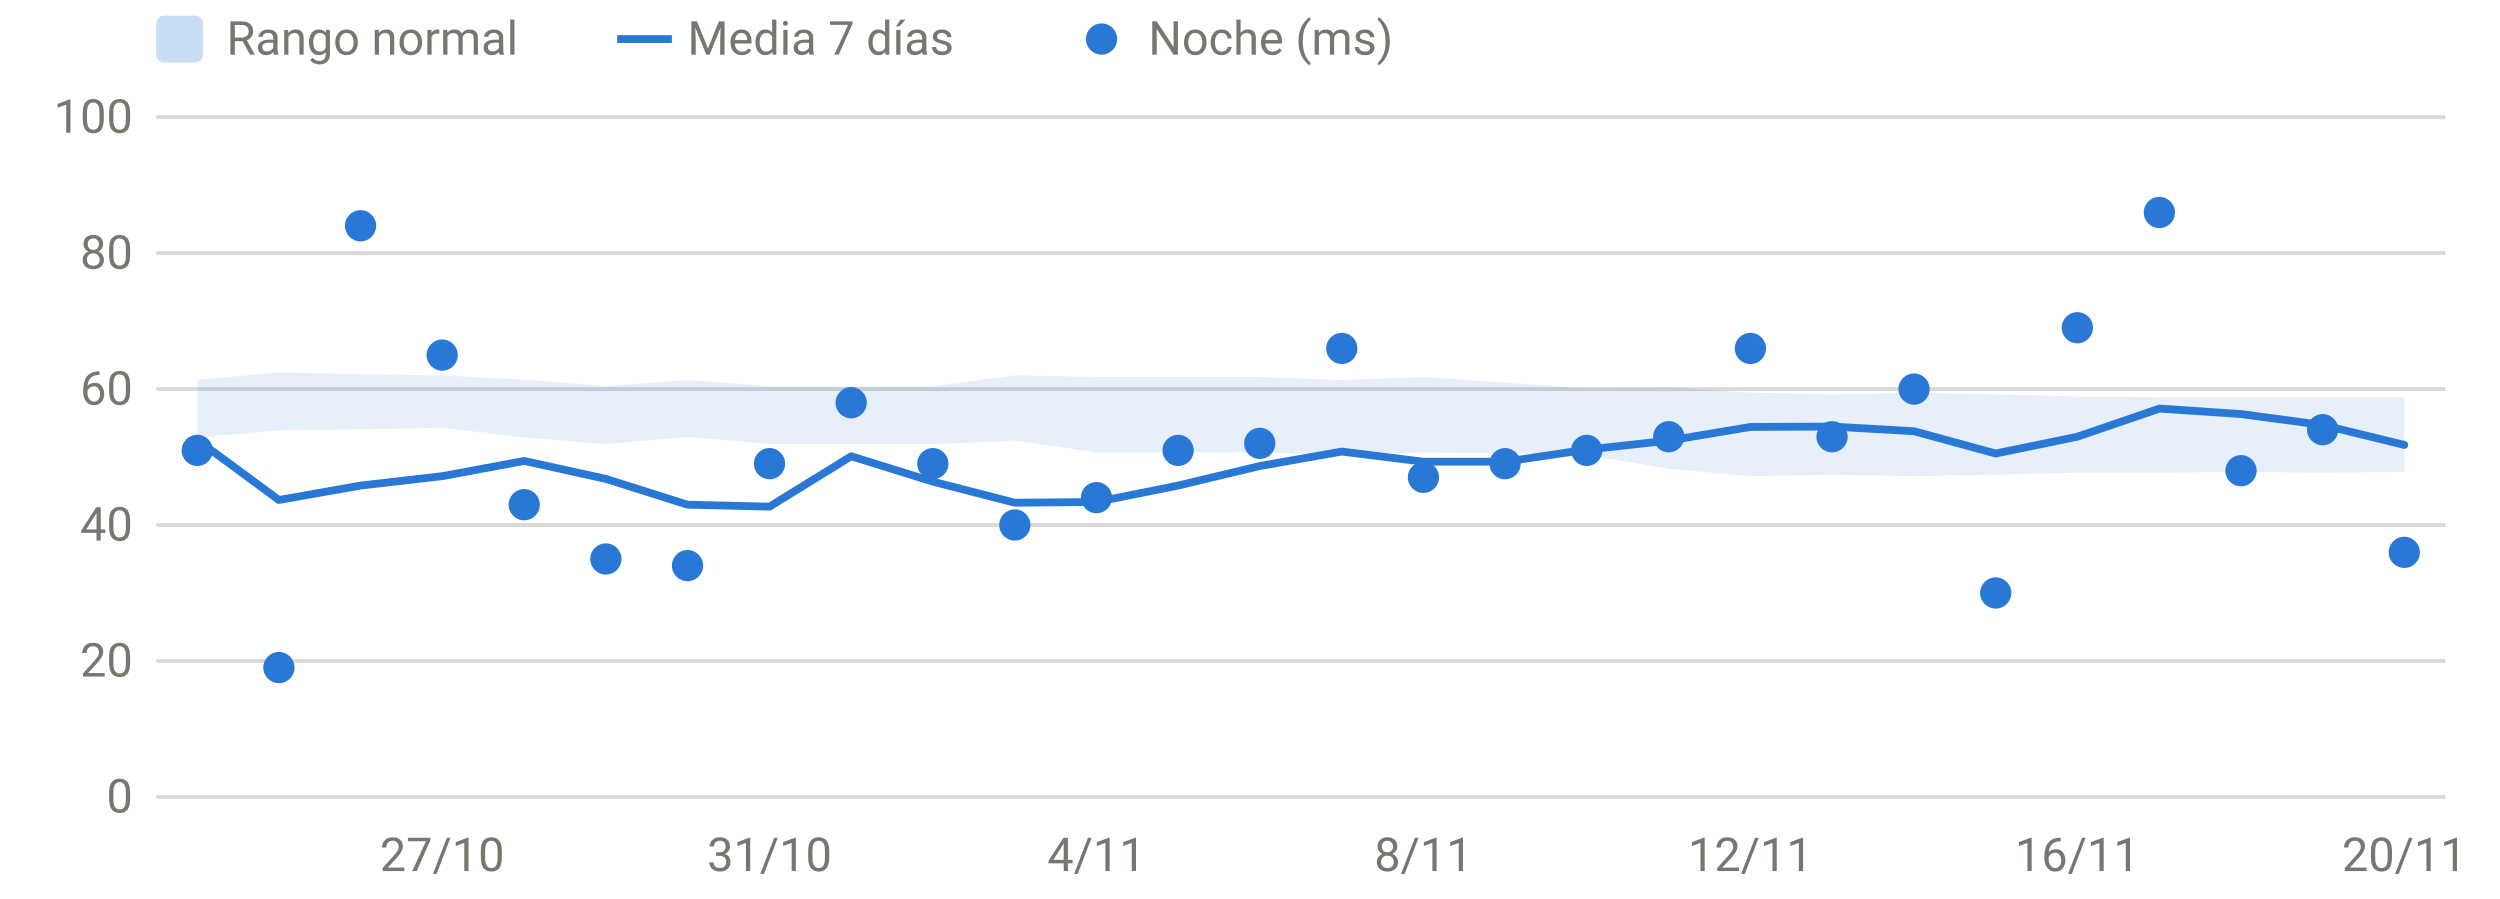
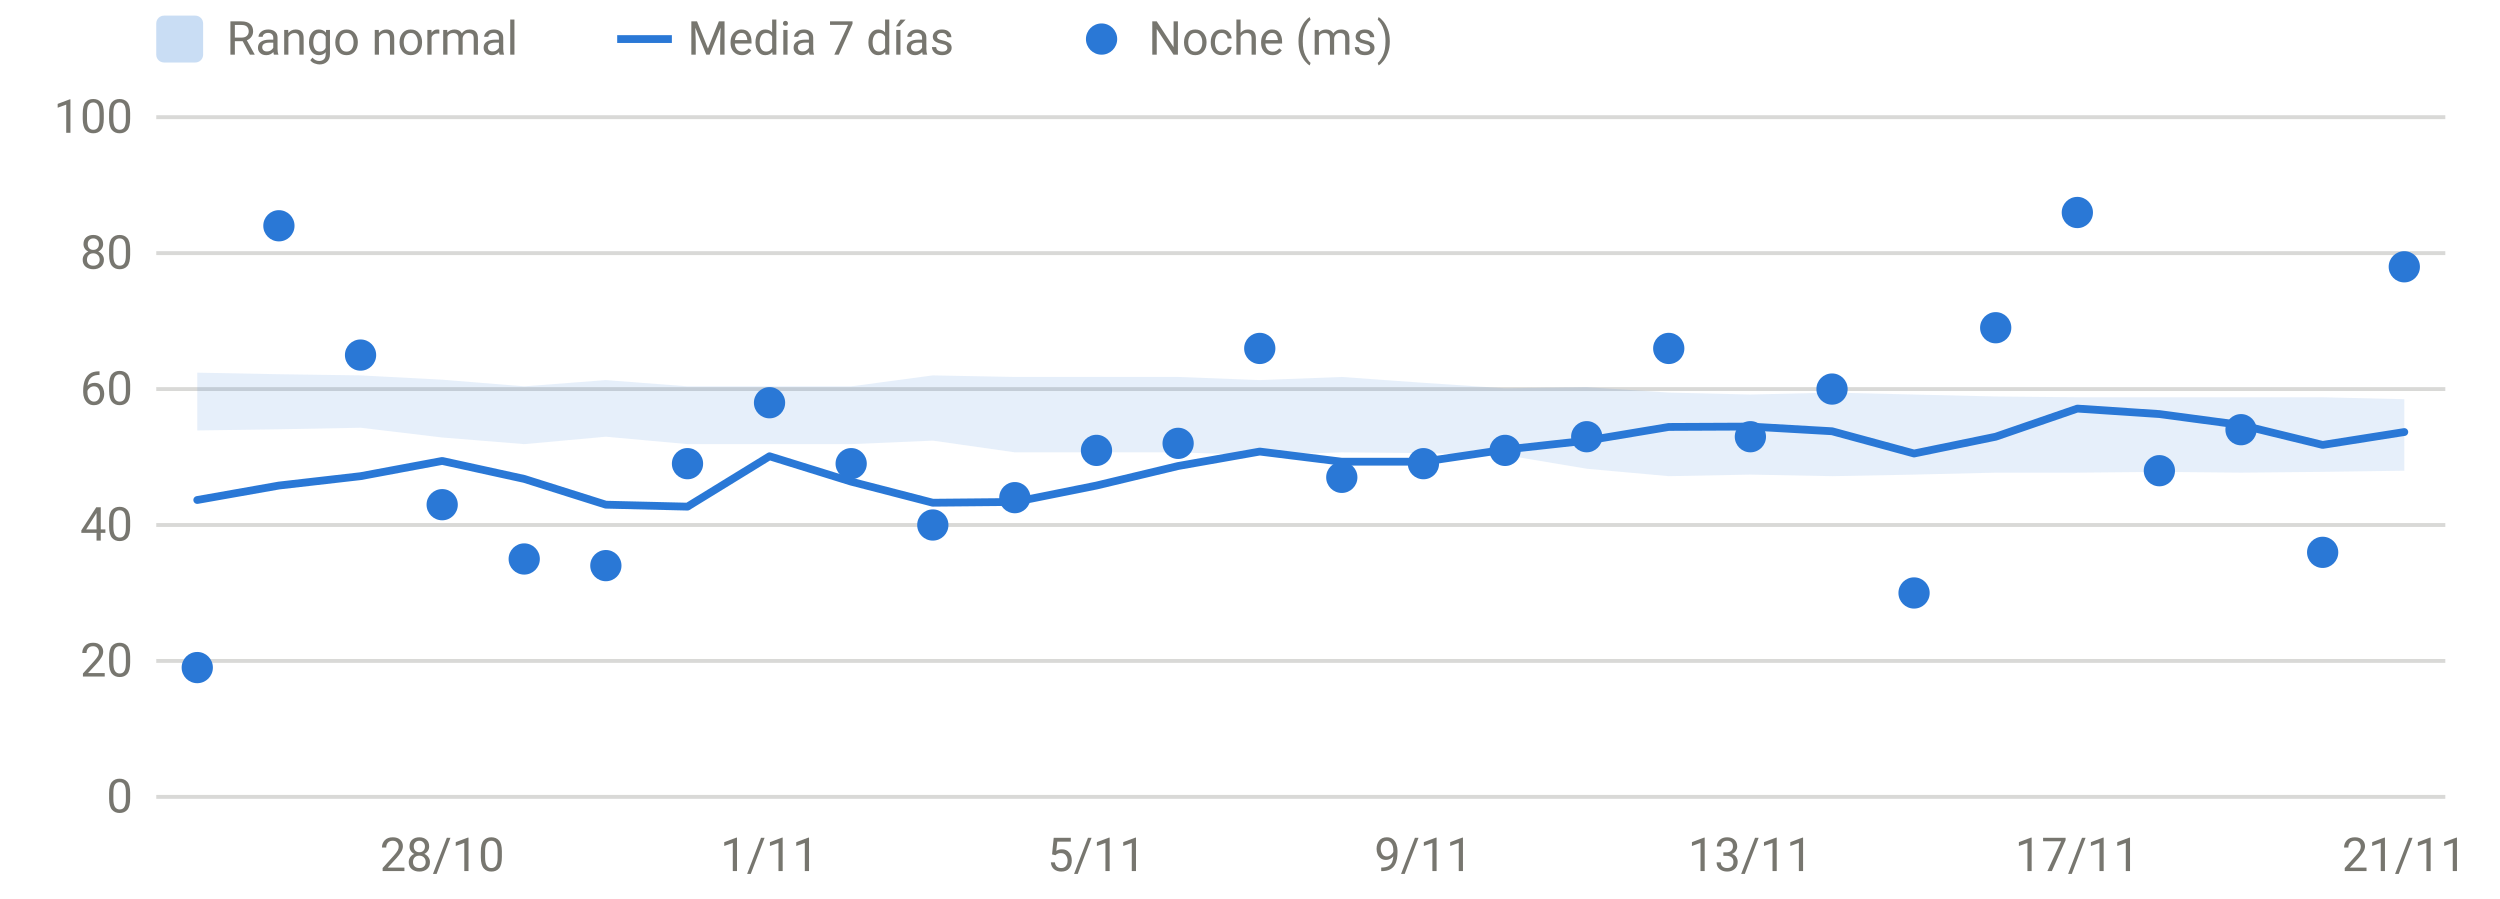
<svg xmlns="http://www.w3.org/2000/svg" viewBox="0 0 640 230" width="640" height="230" role="img" aria-label="HRV nocturna" font-family="system-ui,-apple-system,Segoe UI,Roboto,sans-serif" font-size="12" fill="#77766f">
  <line x1="40" x2="626" y1="204.0" y2="204.0" stroke="rgba(119,118,111,0.28)" stroke-width="1" />
  <text x="34" y="208.0" text-anchor="end">0</text>
  <line x1="40" x2="626" y1="169.2" y2="169.2" stroke="rgba(119,118,111,0.28)" stroke-width="1" />
  <text x="34" y="173.2" text-anchor="end">20</text>
  <line x1="40" x2="626" y1="134.4" y2="134.4" stroke="rgba(119,118,111,0.28)" stroke-width="1" />
  <text x="34" y="138.4" text-anchor="end">40</text>
  <line x1="40" x2="626" y1="99.6" y2="99.6" stroke="rgba(119,118,111,0.28)" stroke-width="1" />
  <text x="34" y="103.6" text-anchor="end">60</text>
  <line x1="40" x2="626" y1="64.8" y2="64.8" stroke="rgba(119,118,111,0.28)" stroke-width="1" />
  <text x="34" y="68.8" text-anchor="end">80</text>
  <line x1="40" x2="626" y1="30.0" y2="30.0" stroke="rgba(119,118,111,0.28)" stroke-width="1" />
  <text x="34" y="34.0" text-anchor="end">100</text>
-   <text x="113.2" y="223" text-anchor="middle">27/10</text>
-   <text x="197.0" y="223" text-anchor="middle">31/10</text>
-   <text x="280.7" y="223" text-anchor="middle">4/11</text>
-   <text x="364.4" y="223" text-anchor="middle">8/11</text>
-   <text x="448.1" y="223" text-anchor="middle">12/11</text>
-   <text x="531.8" y="223" text-anchor="middle">16/11</text>
-   <text x="615.5" y="223" text-anchor="middle">20/11</text>
-   <path d="M50.5,97.2 L71.4,95.4 L92.3,95.8 L113.2,96.1 L134.2,97.2 L155.1,98.9 L176.0,97.3 L197.0,98.9 L217.9,98.9 L238.8,98.9 L259.8,96.1 L280.7,96.5 L301.6,96.5 L322.5,96.5 L343.5,97.3 L364.4,96.5 L385.3,98.0 L406.2,99.4 L427.2,99.1 L448.1,100.5 L469.0,101.0 L490.0,100.5 L510.9,101.0 L531.8,101.5 L552.8,101.7 L573.7,101.7 L594.6,101.7 L615.5,101.7 L615.5,120.8 L594.6,121.0 L573.7,120.8 L552.8,121.0 L531.8,121.0 L510.9,121.5 L490.0,121.9 L469.0,121.5 L448.1,121.9 L427.2,120.0 L406.2,116.5 L385.3,116.0 L364.4,115.8 L343.5,116.5 L322.5,115.8 L301.6,115.8 L280.7,115.8 L259.8,112.8 L238.8,113.7 L217.9,113.7 L197.0,113.7 L176.0,111.8 L155.1,113.7 L134.2,112.0 L113.2,109.5 L92.3,109.9 L71.4,110.2 L50.5,112.0 Z" fill="#2a78d6" fill-opacity="0.12" />
-   <path d="M50.5,112.6 L71.4,128.0 L92.3,124.3 L113.2,121.9 L134.2,118.0 L155.1,122.6 L176.0,129.2 L197.0,129.7 L217.9,116.8 L238.8,123.3 L259.8,128.7 L280.7,128.5 L301.6,124.3 L322.5,119.3 L343.5,115.6 L364.4,118.2 L385.3,118.2 L406.2,115.1 L427.2,112.8 L448.1,109.3 L469.0,109.2 L490.0,110.4 L510.9,116.1 L531.8,111.8 L552.8,104.6 L573.7,106.0 L594.6,108.8 L615.5,113.9" fill="none" stroke="#2a78d6" stroke-width="2" stroke-linejoin="round" stroke-linecap="round" />
-   <circle cx="50.5" cy="115.3" r="4" fill="#2a78d6" />
-   <circle cx="71.4" cy="170.9" r="4" fill="#2a78d6" />
-   <circle cx="92.3" cy="57.8" r="4" fill="#2a78d6" />
-   <circle cx="113.2" cy="90.9" r="4" fill="#2a78d6" />
-   <circle cx="134.2" cy="129.2" r="4" fill="#2a78d6" />
-   <circle cx="155.1" cy="143.1" r="4" fill="#2a78d6" />
-   <circle cx="176.0" cy="144.8" r="4" fill="#2a78d6" />
-   <circle cx="197.0" cy="118.7" r="4" fill="#2a78d6" />
-   <circle cx="217.9" cy="103.1" r="4" fill="#2a78d6" />
-   <circle cx="238.8" cy="118.7" r="4" fill="#2a78d6" />
-   <circle cx="259.8" cy="134.4" r="4" fill="#2a78d6" />
-   <circle cx="280.7" cy="127.4" r="4" fill="#2a78d6" />
-   <circle cx="301.6" cy="115.3" r="4" fill="#2a78d6" />
-   <circle cx="322.5" cy="113.5" r="4" fill="#2a78d6" />
-   <circle cx="343.5" cy="89.2" r="4" fill="#2a78d6" />
-   <circle cx="364.4" cy="122.2" r="4" fill="#2a78d6" />
-   <circle cx="385.3" cy="118.7" r="4" fill="#2a78d6" />
-   <circle cx="406.2" cy="115.3" r="4" fill="#2a78d6" />
-   <circle cx="427.2" cy="111.8" r="4" fill="#2a78d6" />
-   <circle cx="448.1" cy="89.2" r="4" fill="#2a78d6" />
-   <circle cx="469.0" cy="111.8" r="4" fill="#2a78d6" />
-   <circle cx="490.0" cy="99.6" r="4" fill="#2a78d6" />
-   <circle cx="510.9" cy="151.8" r="4" fill="#2a78d6" />
-   <circle cx="531.8" cy="83.9" r="4" fill="#2a78d6" />
-   <circle cx="552.8" cy="54.4" r="4" fill="#2a78d6" />
-   <circle cx="573.7" cy="120.5" r="4" fill="#2a78d6" />
-   <circle cx="594.6" cy="110.0" r="4" fill="#2a78d6" />
-   <circle cx="615.5" cy="141.4" r="4" fill="#2a78d6" />
+   <text x="113.2" y="223" text-anchor="middle">28/10</text>
+   <text x="197.0" y="223" text-anchor="middle">1/11</text>
+   <text x="280.7" y="223" text-anchor="middle">5/11</text>
+   <text x="364.4" y="223" text-anchor="middle">9/11</text>
+   <text x="448.1" y="223" text-anchor="middle">13/11</text>
+   <text x="531.8" y="223" text-anchor="middle">17/11</text>
+   <text x="615.5" y="223" text-anchor="middle">21/11</text>
+   <path d="M50.5,95.4 L71.4,95.8 L92.3,96.1 L113.2,97.2 L134.2,98.9 L155.1,97.3 L176.0,98.9 L197.0,98.9 L217.9,98.9 L238.8,96.1 L259.8,96.5 L280.7,96.5 L301.6,96.5 L322.5,97.3 L343.5,96.5 L364.4,98.0 L385.3,99.4 L406.2,99.1 L427.2,100.5 L448.1,101.0 L469.0,100.5 L490.0,101.0 L510.9,101.5 L531.8,101.7 L552.8,101.7 L573.7,101.7 L594.6,101.7 L615.5,102.2 L615.5,120.5 L594.6,120.8 L573.7,121.0 L552.8,120.8 L531.8,121.0 L510.9,121.0 L490.0,121.5 L469.0,121.9 L448.1,121.5 L427.2,121.9 L406.2,120.0 L385.3,116.5 L364.4,116.0 L343.5,115.8 L322.5,116.5 L301.6,115.8 L280.7,115.8 L259.8,115.8 L238.8,112.8 L217.9,113.7 L197.0,113.7 L176.0,113.7 L155.1,111.8 L134.2,113.7 L113.2,112.0 L92.3,109.5 L71.4,109.9 L50.5,110.2 Z" fill="#2a78d6" fill-opacity="0.12" />
+   <path d="M50.5,128.0 L71.4,124.3 L92.3,121.9 L113.2,118.0 L134.2,122.6 L155.1,129.2 L176.0,129.7 L197.0,116.8 L217.9,123.3 L238.8,128.7 L259.8,128.5 L280.7,124.3 L301.6,119.3 L322.5,115.6 L343.5,118.2 L364.4,118.2 L385.3,115.1 L406.2,112.8 L427.2,109.3 L448.1,109.2 L469.0,110.4 L490.0,116.1 L510.9,111.8 L531.8,104.6 L552.8,106.0 L573.7,108.8 L594.6,113.9 L615.5,110.6" fill="none" stroke="#2a78d6" stroke-width="2" stroke-linejoin="round" stroke-linecap="round" />
+   <circle cx="50.5" cy="170.9" r="4" fill="#2a78d6" />
+   <circle cx="71.4" cy="57.8" r="4" fill="#2a78d6" />
+   <circle cx="92.3" cy="90.9" r="4" fill="#2a78d6" />
+   <circle cx="113.2" cy="129.2" r="4" fill="#2a78d6" />
+   <circle cx="134.2" cy="143.1" r="4" fill="#2a78d6" />
+   <circle cx="155.1" cy="144.8" r="4" fill="#2a78d6" />
+   <circle cx="176.0" cy="118.7" r="4" fill="#2a78d6" />
+   <circle cx="197.0" cy="103.1" r="4" fill="#2a78d6" />
+   <circle cx="217.9" cy="118.7" r="4" fill="#2a78d6" />
+   <circle cx="238.8" cy="134.4" r="4" fill="#2a78d6" />
+   <circle cx="259.8" cy="127.4" r="4" fill="#2a78d6" />
+   <circle cx="280.7" cy="115.3" r="4" fill="#2a78d6" />
+   <circle cx="301.6" cy="113.5" r="4" fill="#2a78d6" />
+   <circle cx="322.5" cy="89.2" r="4" fill="#2a78d6" />
+   <circle cx="343.5" cy="122.2" r="4" fill="#2a78d6" />
+   <circle cx="364.4" cy="118.7" r="4" fill="#2a78d6" />
+   <circle cx="385.3" cy="115.3" r="4" fill="#2a78d6" />
+   <circle cx="406.2" cy="111.8" r="4" fill="#2a78d6" />
+   <circle cx="427.2" cy="89.2" r="4" fill="#2a78d6" />
+   <circle cx="448.1" cy="111.8" r="4" fill="#2a78d6" />
+   <circle cx="469.0" cy="99.6" r="4" fill="#2a78d6" />
+   <circle cx="490.0" cy="151.8" r="4" fill="#2a78d6" />
+   <circle cx="510.9" cy="83.9" r="4" fill="#2a78d6" />
+   <circle cx="531.8" cy="54.4" r="4" fill="#2a78d6" />
+   <circle cx="552.8" cy="120.5" r="4" fill="#2a78d6" />
+   <circle cx="573.7" cy="110.0" r="4" fill="#2a78d6" />
+   <circle cx="594.6" cy="141.4" r="4" fill="#2a78d6" />
+   <circle cx="615.5" cy="68.3" r="4" fill="#2a78d6" />
  <rect x="40" y="4" width="12" height="12" rx="2" fill="rgba(42,120,214,0.25)" />
  <text x="58" y="14">Rango normal</text>
  <line x1="158" x2="172" y1="10" y2="10" stroke="#2a78d6" stroke-width="2" />
  <text x="176" y="14">Media 7 días</text>
  <circle cx="282" cy="10" r="4" fill="#2a78d6" />
  <text x="294" y="14">Noche (ms)</text>
</svg>
